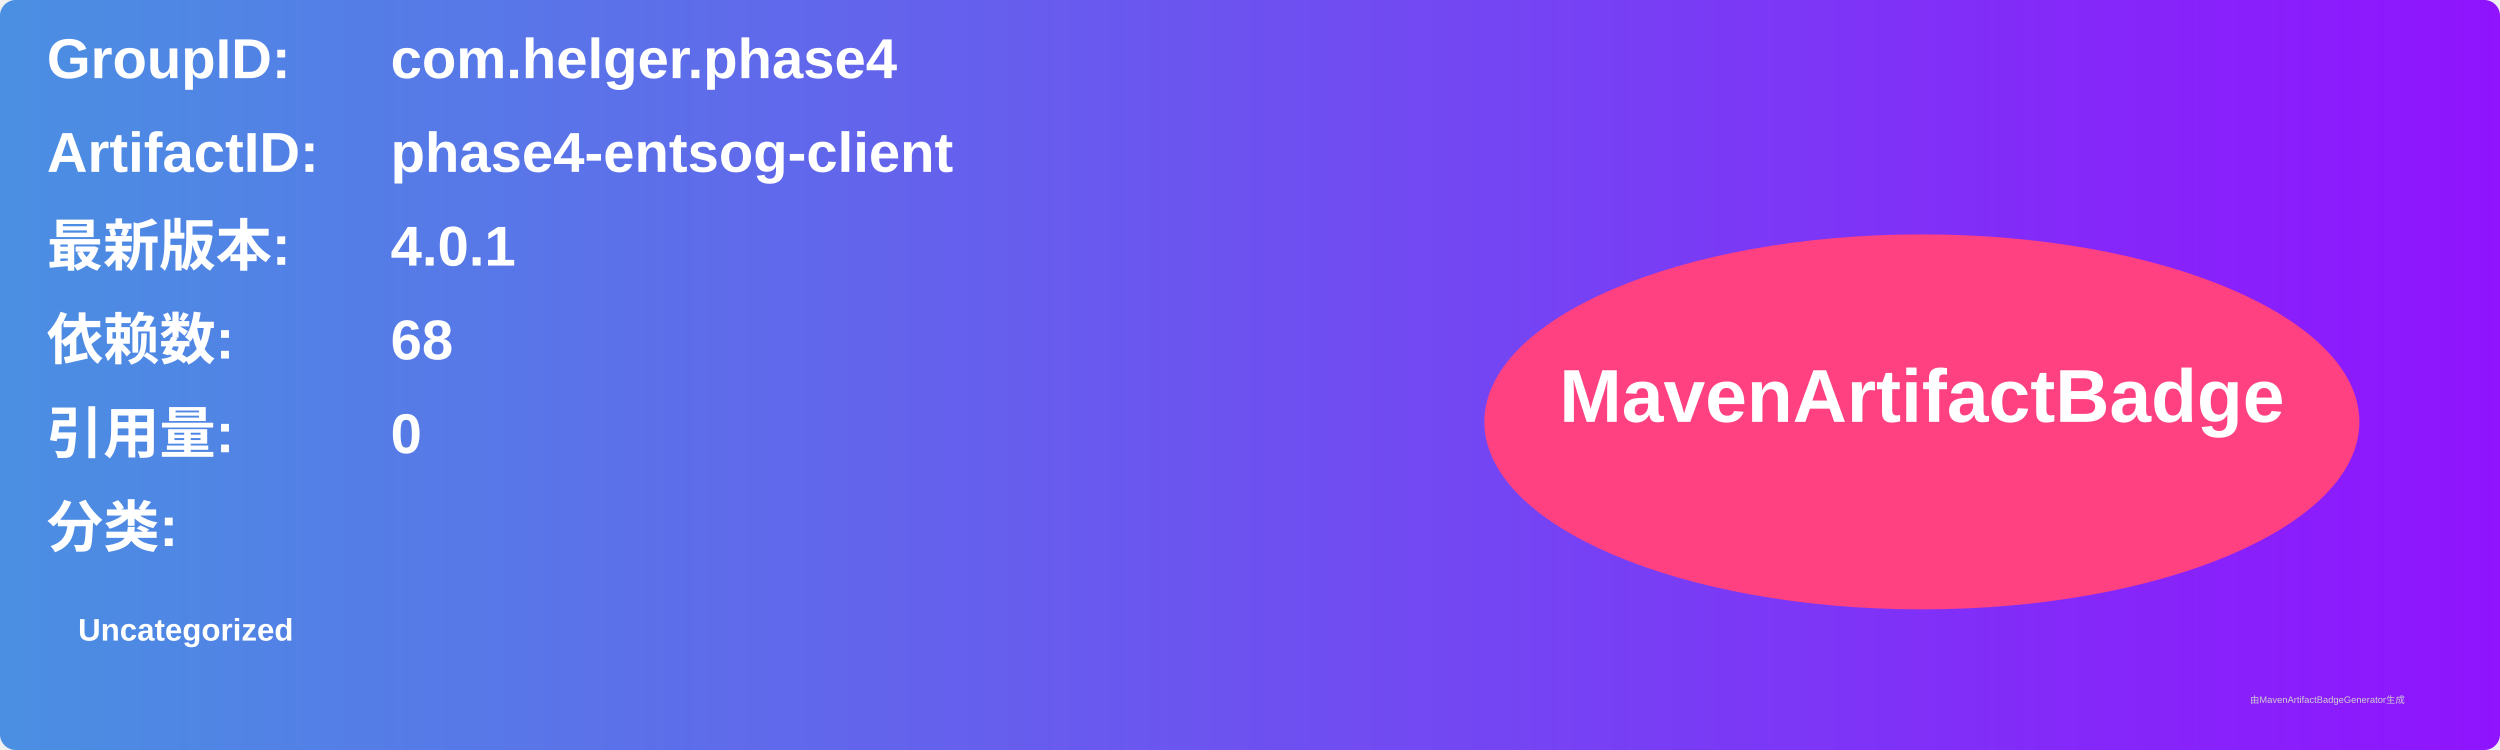
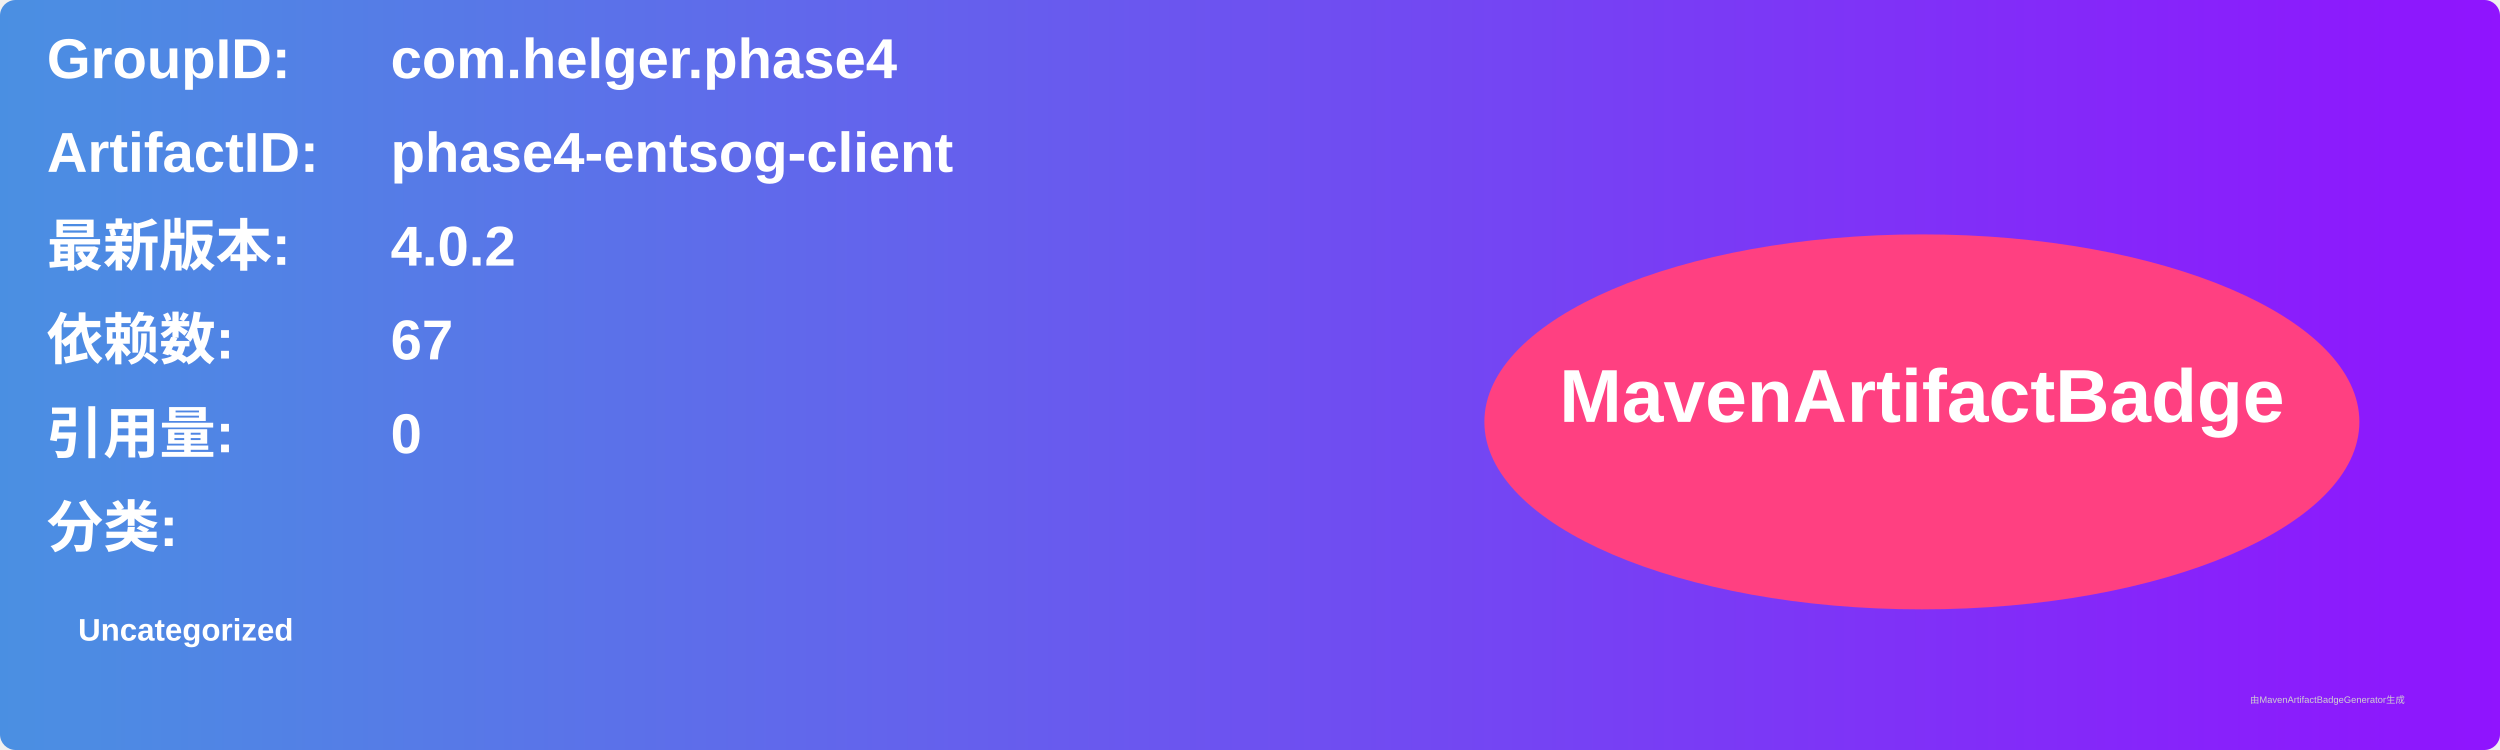
<svg xmlns="http://www.w3.org/2000/svg" width="800" height="240" viewBox="0 0 800 240">
  <linearGradient id="grad" x1="0%" y1="0%" x2="100%" y2="0%">
    <stop offset="0%" stop-color="#4a90e2" />
    <stop offset="100%" stop-color="#9013fe" />
  </linearGradient>
  <rect width="100%" height="100%" rx="5" ry="5" fill="url(#grad)" />
  <g transform="translate(15, 15)">
    <text x="0" y="10" font-family="Arial" font-size="18" fill="white" font-weight="bold" width="260">GroupID:</text>
    <text x="110" y="10" font-family="Arial" font-size="18" fill="white" font-weight="bold" width="460">com.helger.phase4</text>
    <text x="0" y="40" font-family="Arial" font-size="18" fill="white" font-weight="bold" width="260">ArtifactID:</text>
    <text x="110" y="40" font-family="Arial" font-size="18" fill="white" font-weight="bold" width="460">phase4-entsog-client</text>
    <text x="0" y="70" font-family="Arial" font-size="18" fill="white" font-weight="bold">最新版本:</text>
    <text x="110" y="70" font-family="Arial" font-size="18" fill="white" font-weight="bold">
-       <tspan font-weight="bold">4.0.1</tspan>
+       <tspan font-weight="bold">4.0.2</tspan>
    </text>
    <text x="0" y="100" font-family="Arial" font-size="18" fill="white" font-weight="bold">依赖数: </text>
    <text x="110" y="100" font-family="Arial" font-size="18" fill="white">
-       <tspan font-weight="bold">68</tspan>
+       <tspan font-weight="bold">67</tspan>
    </text>
    <text x="0" y="130" font-family="Arial" font-size="18" fill="white" font-weight="bold">引用量: </text>
    <text x="110" y="130" font-family="Arial" font-size="18" fill="white">
      <tspan font-weight="bold">0</tspan>
    </text>
    <text x="0" y="160" font-family="Arial" font-size="18" fill="white" font-weight="bold">分类:</text>
    <text x="10" y="190" font-family="Arial" font-size="10" fill="white">
      <tspan font-weight="bold">Uncategorized</tspan>
    </text>
    <ellipse cx="600" cy="120" rx="140" ry="60" fill="#ff4081" />
    <text x="600" y="120" text-anchor="middle" font-family="Arial" font-size="24" fill="white" font-weight="bold">MavenArtifactBadge</text>
  </g>
  <text x="720" y="225" font-family="Arial" font-size="3" fill="#d0d0d0">由MavenArtifactBadgeGenerator生成</text>
</svg>
